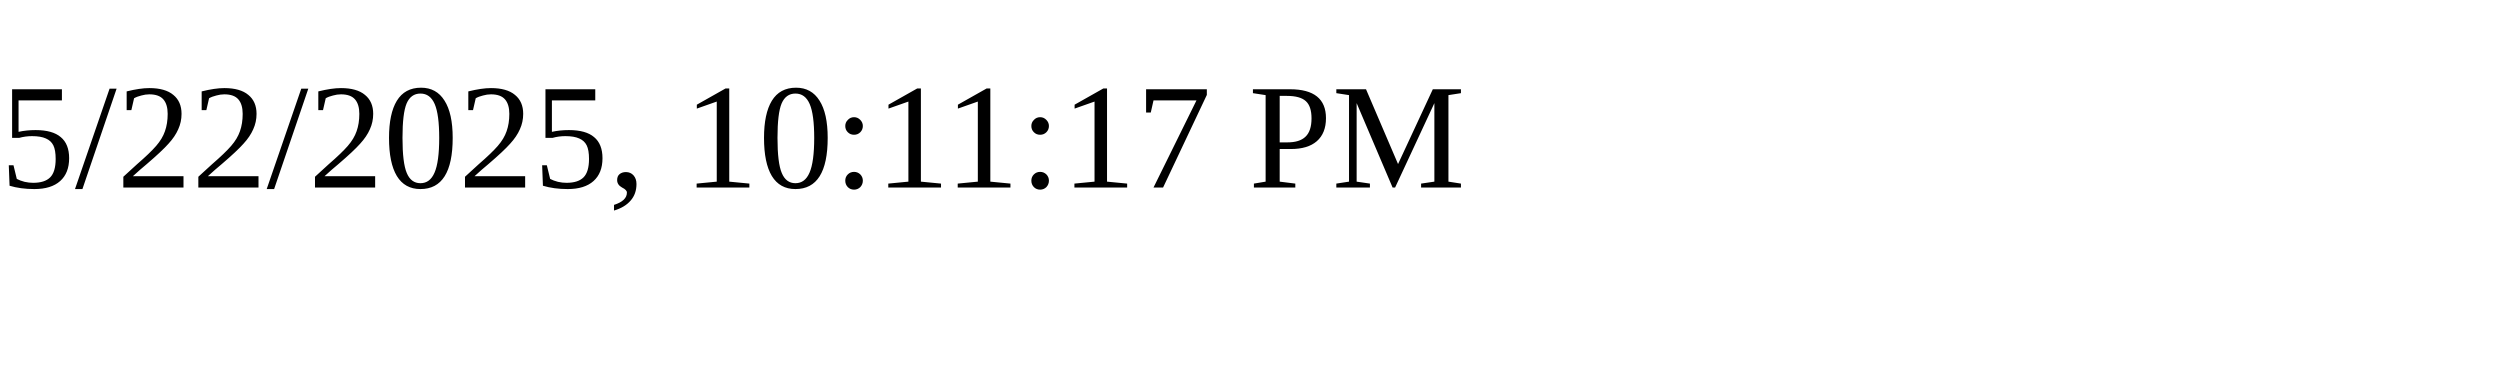
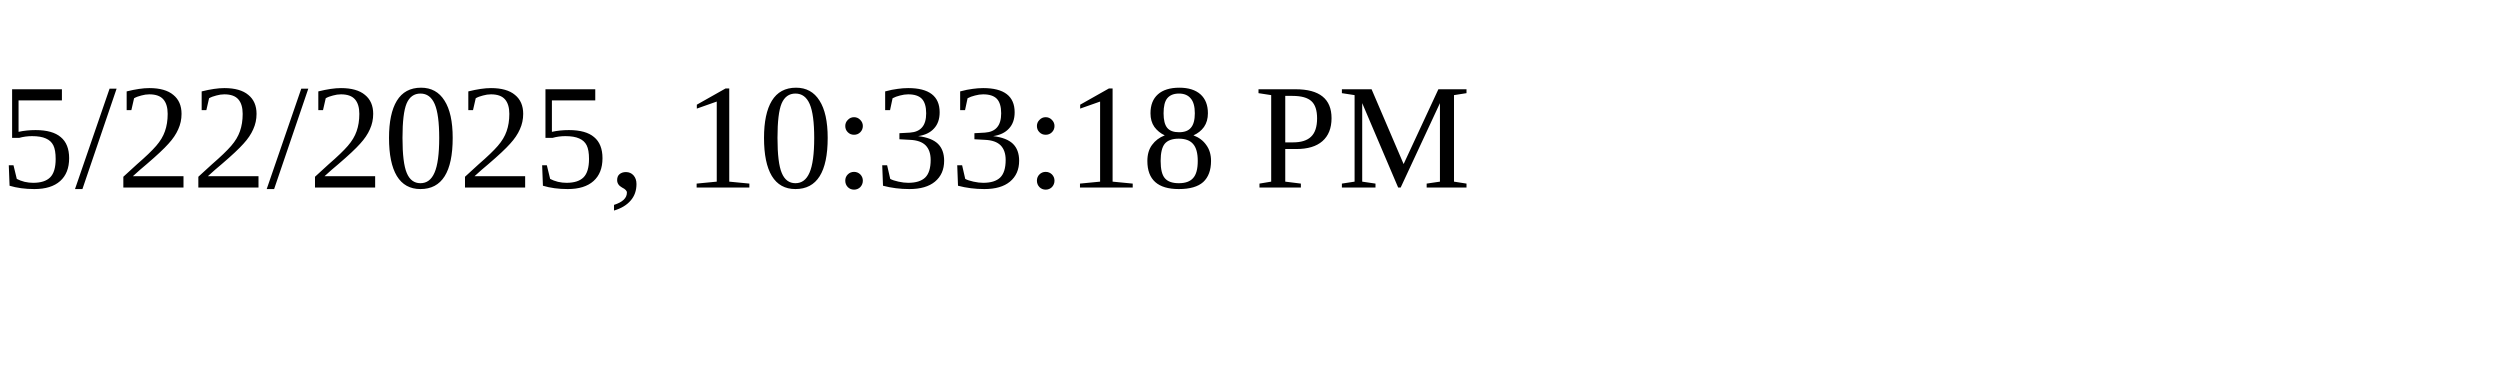
<svg xmlns="http://www.w3.org/2000/svg" height="30" width="200">
-   <text x="0" y="15">5/22/2025, 10:11:17 PM</text>
+   <text x="0" y="15">5/22/2025, 10:33:18 PM</text>
</svg>
